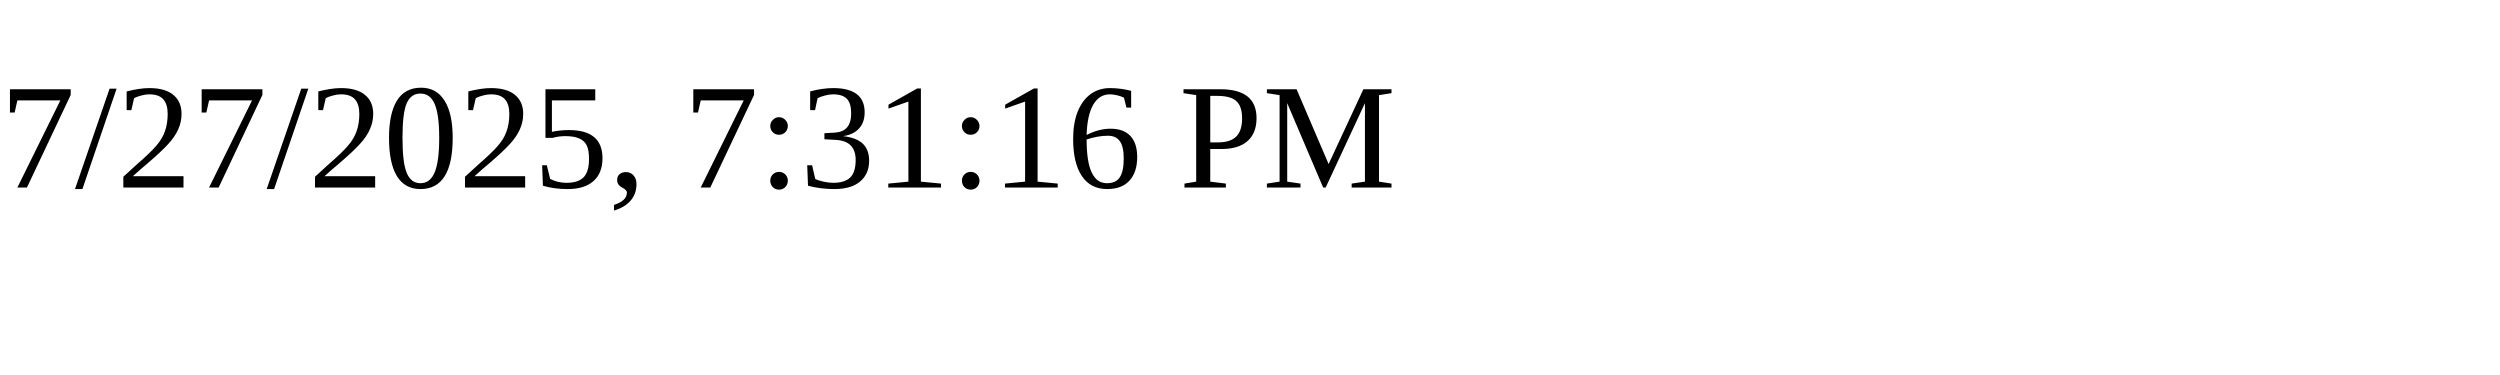
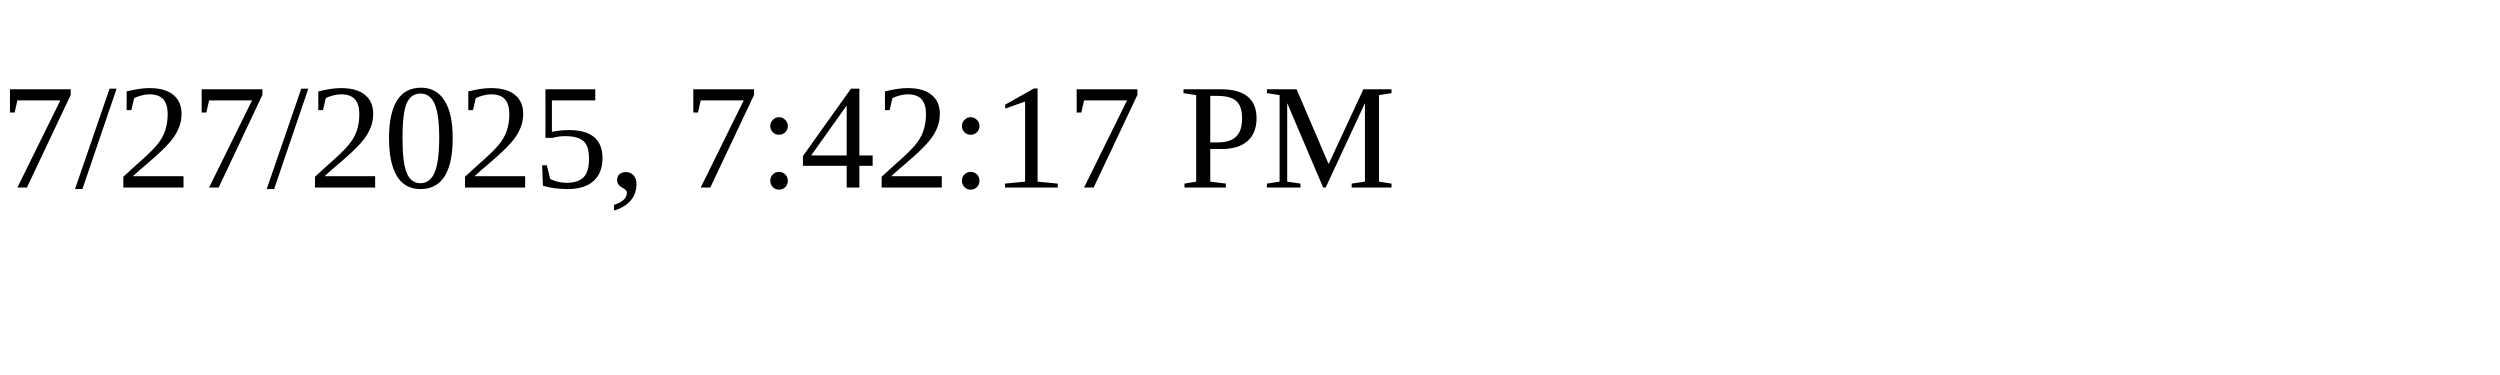
<svg xmlns="http://www.w3.org/2000/svg" height="30" width="200">
-   <text x="0" y="15">7/27/2025, 7:31:16 PM</text>
+   <text x="0" y="15">7/27/2025, 7:42:17 PM</text>
</svg>
